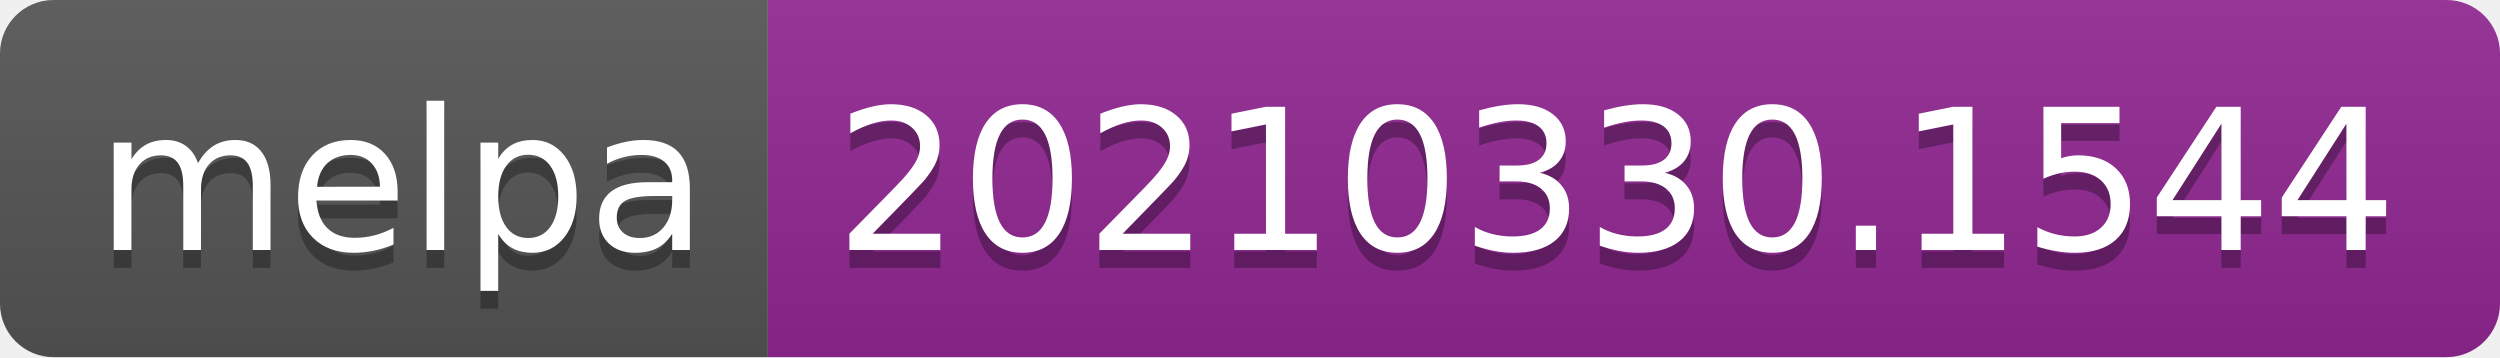
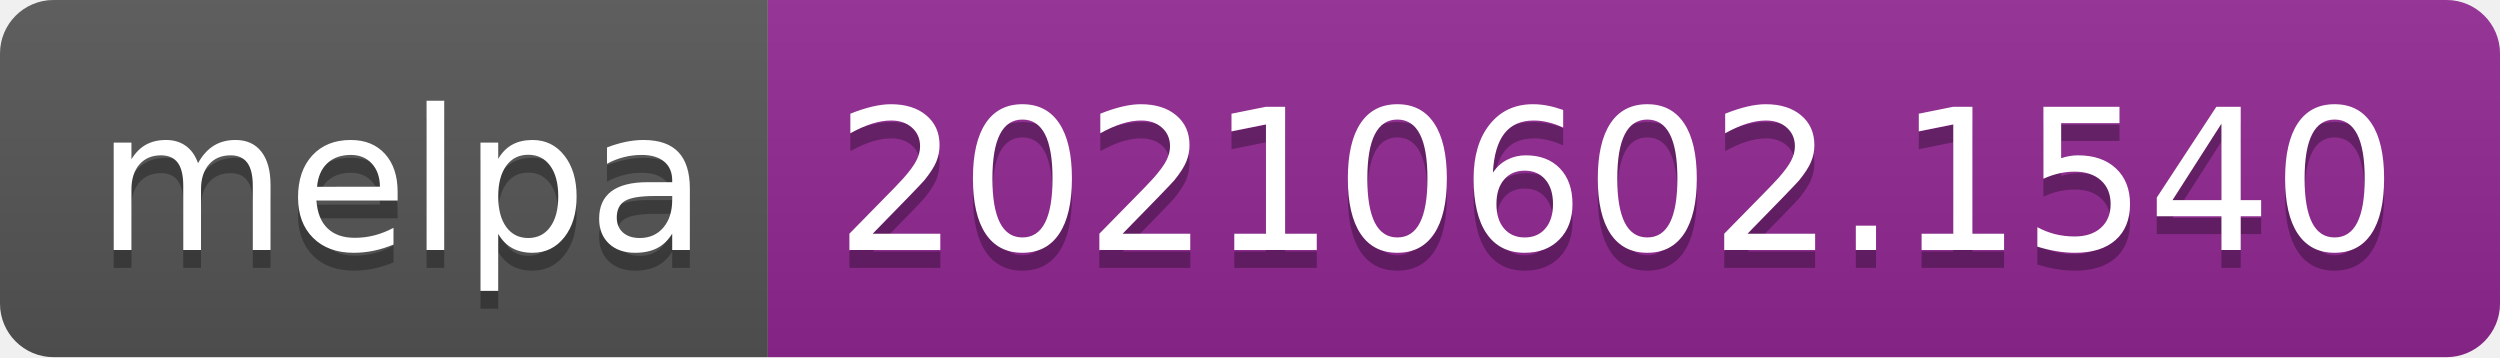
- <svg xmlns="http://www.w3.org/2000/svg" width="140" height="20" role="img" aria-label="melpa: 20210330.1544">
+ <svg xmlns="http://www.w3.org/2000/svg" width="140" height="20" role="img" aria-label="melpa: 20210602.1540">
  <linearGradient id="s" x2="0" y2="100%">
    <stop offset="0" stop-color="#bbb" stop-opacity=".1" />
    <stop offset="1" stop-opacity=".1" />
  </linearGradient>
  <clipPath id="r">
    <rect width="140" height="20" rx="3" fill="#fff" />
  </clipPath>
  <g clip-path="url(#r)">
    <rect width="43" height="20" fill="#555" />
    <rect x="43" width="97" height="20" fill="#922793" />
    <rect width="140" height="20" fill="url(#s)" />
  </g>
  <g fill="#fff" text-anchor="middle" font-family="Verdana,Geneva,DejaVu Sans,sans-serif" text-rendering="geometricPrecision" font-size="110">
    <text aria-hidden="true" x="225" y="150" fill="#010101" fill-opacity=".3" transform="scale(.1)" textLength="330">melpa</text>
    <text x="225" y="140" transform="scale(.1)" fill="#fff" textLength="330">melpa</text>
-     <text aria-hidden="true" x="905" y="150" fill="#010101" fill-opacity=".3" transform="scale(.1)" textLength="870">20210330.1544</text>
-     <text x="905" y="140" transform="scale(.1)" fill="#fff" textLength="870">20210330.1544</text>
+     <text aria-hidden="true" x="905" y="150" fill="#010101" fill-opacity=".3" transform="scale(.1)" textLength="870">20210602.1540</text>
+     <text x="905" y="140" transform="scale(.1)" fill="#fff" textLength="870">20210602.1540</text>
  </g>
</svg>
